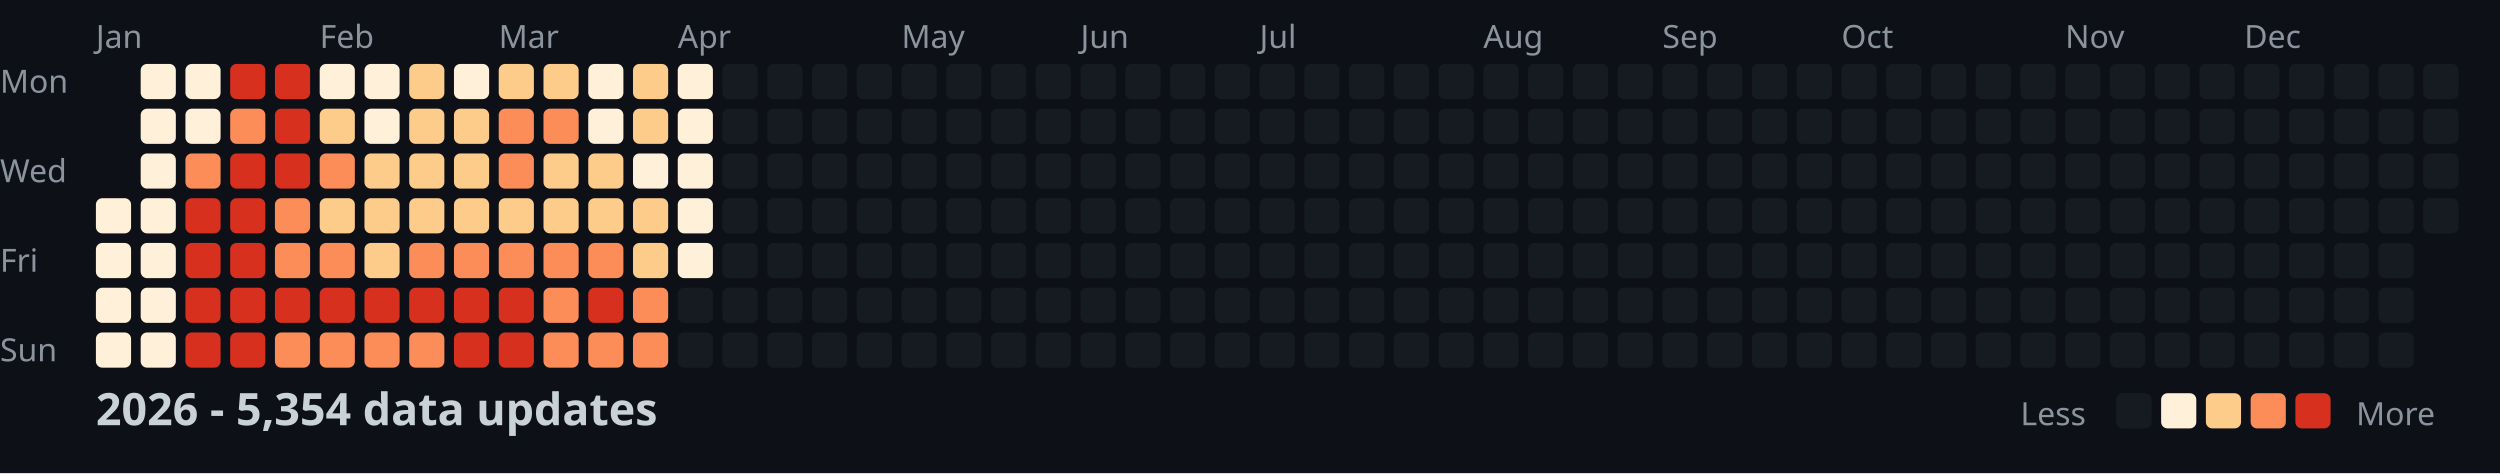
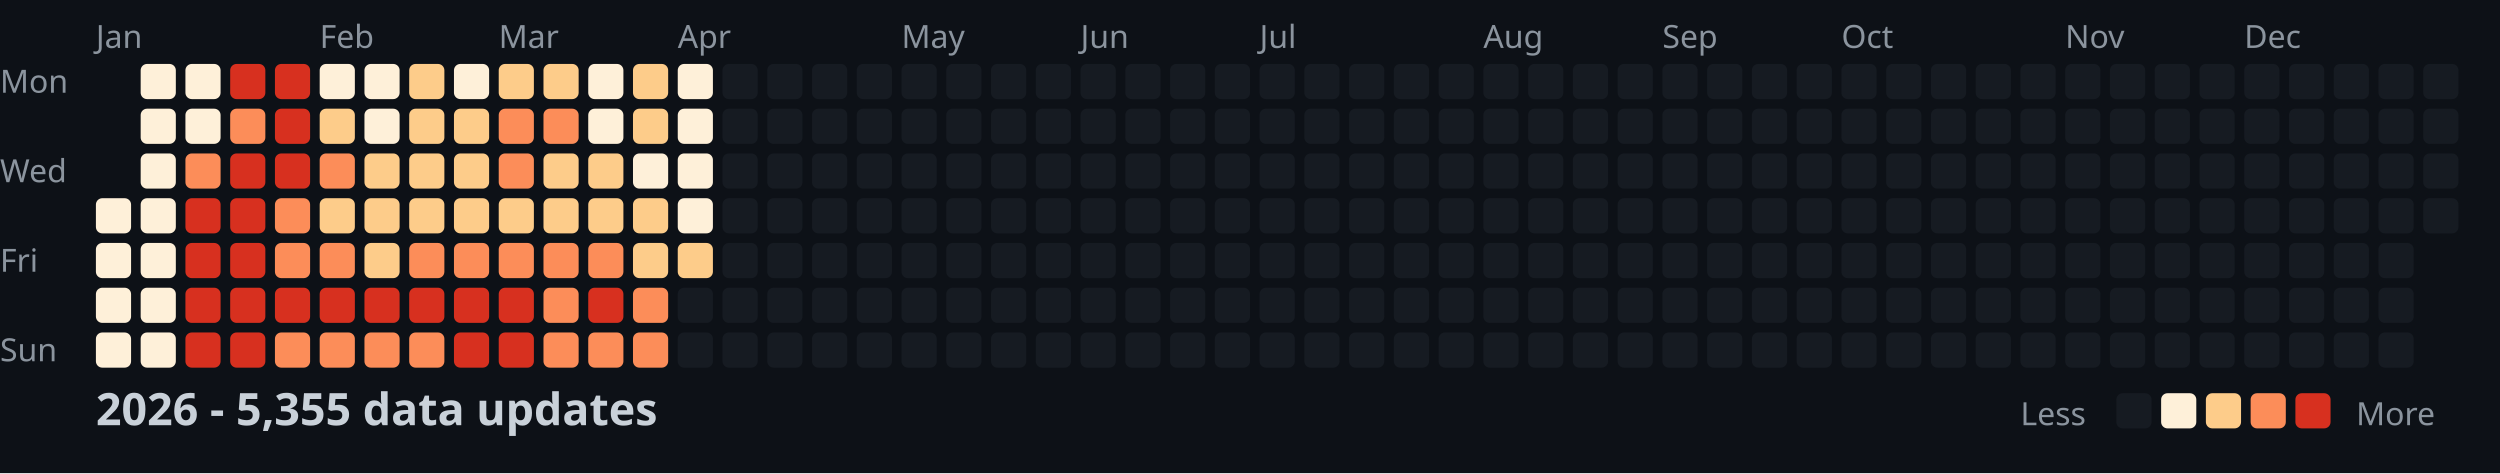
<svg xmlns="http://www.w3.org/2000/svg" width="782" height="148">
  <style>
    .month { font: 10px sans-serif; fill: #8b949e; }
    .day { font: 10px sans-serif; fill: #8b949e; }
    .title { font: bold 14px sans-serif; fill: #c9d1d9; }
    .legend { font: 10px sans-serif; fill: #8b949e; }
  </style>
  <rect width="100%" height="100%" fill="#0d1117" />
  <text x="0" y="29" class="day">Mon</text>
  <text x="0" y="57" class="day">Wed</text>
  <text x="0" y="85" class="day">Fri</text>
  <text x="0" y="113" class="day">Sun</text>
  <text x="30" y="15" class="month">Jan</text>
  <text x="100" y="15" class="month">Feb</text>
  <text x="156" y="15" class="month">Mar</text>
  <text x="212" y="15" class="month">Apr</text>
  <text x="282" y="15" class="month">May</text>
  <text x="338" y="15" class="month">Jun</text>
  <text x="394" y="15" class="month">Jul</text>
  <text x="464" y="15" class="month">Aug</text>
  <text x="520" y="15" class="month">Sep</text>
  <text x="576" y="15" class="month">Oct</text>
  <text x="646" y="15" class="month">Nov</text>
  <text x="702" y="15" class="month">Dec</text>
  <rect x="30" y="62" width="11" height="11" fill="#fef0d9" rx="2" />
  <rect x="30" y="76" width="11" height="11" fill="#fef0d9" rx="2" />
  <rect x="30" y="90" width="11" height="11" fill="#fef0d9" rx="2" />
  <rect x="30" y="104" width="11" height="11" fill="#fef0d9" rx="2" />
  <rect x="44" y="20" width="11" height="11" fill="#fef0d9" rx="2" />
  <rect x="44" y="34" width="11" height="11" fill="#fef0d9" rx="2" />
  <rect x="44" y="48" width="11" height="11" fill="#fef0d9" rx="2" />
  <rect x="44" y="62" width="11" height="11" fill="#fef0d9" rx="2" />
  <rect x="44" y="76" width="11" height="11" fill="#fef0d9" rx="2" />
  <rect x="44" y="90" width="11" height="11" fill="#fef0d9" rx="2" />
  <rect x="44" y="104" width="11" height="11" fill="#fef0d9" rx="2" />
  <rect x="58" y="20" width="11" height="11" fill="#fef0d9" rx="2" />
  <rect x="58" y="34" width="11" height="11" fill="#fef0d9" rx="2" />
  <rect x="58" y="48" width="11" height="11" fill="#fc8d59" rx="2" />
  <rect x="58" y="62" width="11" height="11" fill="#d7301f" rx="2" />
  <rect x="58" y="76" width="11" height="11" fill="#d7301f" rx="2" />
  <rect x="58" y="90" width="11" height="11" fill="#d7301f" rx="2" />
  <rect x="58" y="104" width="11" height="11" fill="#d7301f" rx="2" />
  <rect x="72" y="20" width="11" height="11" fill="#d7301f" rx="2" />
  <rect x="72" y="34" width="11" height="11" fill="#fc8d59" rx="2" />
  <rect x="72" y="48" width="11" height="11" fill="#d7301f" rx="2" />
  <rect x="72" y="62" width="11" height="11" fill="#d7301f" rx="2" />
  <rect x="72" y="76" width="11" height="11" fill="#d7301f" rx="2" />
  <rect x="72" y="90" width="11" height="11" fill="#d7301f" rx="2" />
  <rect x="72" y="104" width="11" height="11" fill="#d7301f" rx="2" />
  <rect x="86" y="20" width="11" height="11" fill="#d7301f" rx="2" />
  <rect x="86" y="34" width="11" height="11" fill="#d7301f" rx="2" />
  <rect x="86" y="48" width="11" height="11" fill="#d7301f" rx="2" />
  <rect x="86" y="62" width="11" height="11" fill="#fc8d59" rx="2" />
  <rect x="86" y="76" width="11" height="11" fill="#fc8d59" rx="2" />
  <rect x="86" y="90" width="11" height="11" fill="#d7301f" rx="2" />
  <rect x="86" y="104" width="11" height="11" fill="#fc8d59" rx="2" />
  <rect x="100" y="20" width="11" height="11" fill="#fef0d9" rx="2" />
  <rect x="100" y="34" width="11" height="11" fill="#fdcc8a" rx="2" />
  <rect x="100" y="48" width="11" height="11" fill="#fc8d59" rx="2" />
  <rect x="100" y="62" width="11" height="11" fill="#fdcc8a" rx="2" />
  <rect x="100" y="76" width="11" height="11" fill="#fc8d59" rx="2" />
  <rect x="100" y="90" width="11" height="11" fill="#d7301f" rx="2" />
  <rect x="100" y="104" width="11" height="11" fill="#fc8d59" rx="2" />
  <rect x="114" y="20" width="11" height="11" fill="#fef0d9" rx="2" />
  <rect x="114" y="34" width="11" height="11" fill="#fef0d9" rx="2" />
  <rect x="114" y="48" width="11" height="11" fill="#fdcc8a" rx="2" />
  <rect x="114" y="62" width="11" height="11" fill="#fdcc8a" rx="2" />
  <rect x="114" y="76" width="11" height="11" fill="#fdcc8a" rx="2" />
  <rect x="114" y="90" width="11" height="11" fill="#d7301f" rx="2" />
  <rect x="114" y="104" width="11" height="11" fill="#fc8d59" rx="2" />
  <rect x="128" y="20" width="11" height="11" fill="#fdcc8a" rx="2" />
  <rect x="128" y="34" width="11" height="11" fill="#fdcc8a" rx="2" />
  <rect x="128" y="48" width="11" height="11" fill="#fdcc8a" rx="2" />
  <rect x="128" y="62" width="11" height="11" fill="#fdcc8a" rx="2" />
  <rect x="128" y="76" width="11" height="11" fill="#fc8d59" rx="2" />
  <rect x="128" y="90" width="11" height="11" fill="#d7301f" rx="2" />
  <rect x="128" y="104" width="11" height="11" fill="#fc8d59" rx="2" />
  <rect x="142" y="20" width="11" height="11" fill="#fef0d9" rx="2" />
  <rect x="142" y="34" width="11" height="11" fill="#fdcc8a" rx="2" />
  <rect x="142" y="48" width="11" height="11" fill="#fdcc8a" rx="2" />
  <rect x="142" y="62" width="11" height="11" fill="#fdcc8a" rx="2" />
  <rect x="142" y="76" width="11" height="11" fill="#fc8d59" rx="2" />
  <rect x="142" y="90" width="11" height="11" fill="#d7301f" rx="2" />
  <rect x="142" y="104" width="11" height="11" fill="#d7301f" rx="2" />
  <rect x="156" y="20" width="11" height="11" fill="#fdcc8a" rx="2" />
  <rect x="156" y="34" width="11" height="11" fill="#fc8d59" rx="2" />
  <rect x="156" y="48" width="11" height="11" fill="#fc8d59" rx="2" />
  <rect x="156" y="62" width="11" height="11" fill="#fdcc8a" rx="2" />
  <rect x="156" y="76" width="11" height="11" fill="#fc8d59" rx="2" />
  <rect x="156" y="90" width="11" height="11" fill="#d7301f" rx="2" />
  <rect x="156" y="104" width="11" height="11" fill="#d7301f" rx="2" />
  <rect x="170" y="20" width="11" height="11" fill="#fdcc8a" rx="2" />
  <rect x="170" y="34" width="11" height="11" fill="#fc8d59" rx="2" />
  <rect x="170" y="48" width="11" height="11" fill="#fdcc8a" rx="2" />
  <rect x="170" y="62" width="11" height="11" fill="#fdcc8a" rx="2" />
  <rect x="170" y="76" width="11" height="11" fill="#fc8d59" rx="2" />
  <rect x="170" y="90" width="11" height="11" fill="#fc8d59" rx="2" />
  <rect x="170" y="104" width="11" height="11" fill="#fc8d59" rx="2" />
  <rect x="184" y="20" width="11" height="11" fill="#fef0d9" rx="2" />
  <rect x="184" y="34" width="11" height="11" fill="#fef0d9" rx="2" />
  <rect x="184" y="48" width="11" height="11" fill="#fdcc8a" rx="2" />
  <rect x="184" y="62" width="11" height="11" fill="#fdcc8a" rx="2" />
  <rect x="184" y="76" width="11" height="11" fill="#fc8d59" rx="2" />
  <rect x="184" y="90" width="11" height="11" fill="#d7301f" rx="2" />
  <rect x="184" y="104" width="11" height="11" fill="#fc8d59" rx="2" />
  <rect x="198" y="20" width="11" height="11" fill="#fdcc8a" rx="2" />
  <rect x="198" y="34" width="11" height="11" fill="#fdcc8a" rx="2" />
  <rect x="198" y="48" width="11" height="11" fill="#fef0d9" rx="2" />
  <rect x="198" y="62" width="11" height="11" fill="#fdcc8a" rx="2" />
  <rect x="198" y="76" width="11" height="11" fill="#fdcc8a" rx="2" />
  <rect x="198" y="90" width="11" height="11" fill="#fc8d59" rx="2" />
  <rect x="198" y="104" width="11" height="11" fill="#fc8d59" rx="2" />
  <rect x="212" y="20" width="11" height="11" fill="#fef0d9" rx="2" />
  <rect x="212" y="34" width="11" height="11" fill="#fef0d9" rx="2" />
  <rect x="212" y="48" width="11" height="11" fill="#fef0d9" rx="2" />
  <rect x="212" y="62" width="11" height="11" fill="#fef0d9" rx="2" />
-   <rect x="212" y="76" width="11" height="11" fill="#fef0d9" rx="2" />
+   <rect x="212" y="76" width="11" height="11" fill="#fdcc8a" rx="2" />
  <rect x="212" y="90" width="11" height="11" fill="#161b22" rx="2" />
  <rect x="212" y="104" width="11" height="11" fill="#161b22" rx="2" />
  <rect x="226" y="20" width="11" height="11" fill="#161b22" rx="2" />
  <rect x="226" y="34" width="11" height="11" fill="#161b22" rx="2" />
  <rect x="226" y="48" width="11" height="11" fill="#161b22" rx="2" />
  <rect x="226" y="62" width="11" height="11" fill="#161b22" rx="2" />
  <rect x="226" y="76" width="11" height="11" fill="#161b22" rx="2" />
  <rect x="226" y="90" width="11" height="11" fill="#161b22" rx="2" />
  <rect x="226" y="104" width="11" height="11" fill="#161b22" rx="2" />
  <rect x="240" y="20" width="11" height="11" fill="#161b22" rx="2" />
  <rect x="240" y="34" width="11" height="11" fill="#161b22" rx="2" />
  <rect x="240" y="48" width="11" height="11" fill="#161b22" rx="2" />
  <rect x="240" y="62" width="11" height="11" fill="#161b22" rx="2" />
  <rect x="240" y="76" width="11" height="11" fill="#161b22" rx="2" />
  <rect x="240" y="90" width="11" height="11" fill="#161b22" rx="2" />
  <rect x="240" y="104" width="11" height="11" fill="#161b22" rx="2" />
  <rect x="254" y="20" width="11" height="11" fill="#161b22" rx="2" />
  <rect x="254" y="34" width="11" height="11" fill="#161b22" rx="2" />
  <rect x="254" y="48" width="11" height="11" fill="#161b22" rx="2" />
  <rect x="254" y="62" width="11" height="11" fill="#161b22" rx="2" />
  <rect x="254" y="76" width="11" height="11" fill="#161b22" rx="2" />
  <rect x="254" y="90" width="11" height="11" fill="#161b22" rx="2" />
  <rect x="254" y="104" width="11" height="11" fill="#161b22" rx="2" />
  <rect x="268" y="20" width="11" height="11" fill="#161b22" rx="2" />
  <rect x="268" y="34" width="11" height="11" fill="#161b22" rx="2" />
  <rect x="268" y="48" width="11" height="11" fill="#161b22" rx="2" />
  <rect x="268" y="62" width="11" height="11" fill="#161b22" rx="2" />
  <rect x="268" y="76" width="11" height="11" fill="#161b22" rx="2" />
  <rect x="268" y="90" width="11" height="11" fill="#161b22" rx="2" />
  <rect x="268" y="104" width="11" height="11" fill="#161b22" rx="2" />
  <rect x="282" y="20" width="11" height="11" fill="#161b22" rx="2" />
  <rect x="282" y="34" width="11" height="11" fill="#161b22" rx="2" />
  <rect x="282" y="48" width="11" height="11" fill="#161b22" rx="2" />
  <rect x="282" y="62" width="11" height="11" fill="#161b22" rx="2" />
  <rect x="282" y="76" width="11" height="11" fill="#161b22" rx="2" />
  <rect x="282" y="90" width="11" height="11" fill="#161b22" rx="2" />
  <rect x="282" y="104" width="11" height="11" fill="#161b22" rx="2" />
  <rect x="296" y="20" width="11" height="11" fill="#161b22" rx="2" />
  <rect x="296" y="34" width="11" height="11" fill="#161b22" rx="2" />
  <rect x="296" y="48" width="11" height="11" fill="#161b22" rx="2" />
  <rect x="296" y="62" width="11" height="11" fill="#161b22" rx="2" />
  <rect x="296" y="76" width="11" height="11" fill="#161b22" rx="2" />
  <rect x="296" y="90" width="11" height="11" fill="#161b22" rx="2" />
  <rect x="296" y="104" width="11" height="11" fill="#161b22" rx="2" />
  <rect x="310" y="20" width="11" height="11" fill="#161b22" rx="2" />
  <rect x="310" y="34" width="11" height="11" fill="#161b22" rx="2" />
  <rect x="310" y="48" width="11" height="11" fill="#161b22" rx="2" />
  <rect x="310" y="62" width="11" height="11" fill="#161b22" rx="2" />
  <rect x="310" y="76" width="11" height="11" fill="#161b22" rx="2" />
  <rect x="310" y="90" width="11" height="11" fill="#161b22" rx="2" />
  <rect x="310" y="104" width="11" height="11" fill="#161b22" rx="2" />
  <rect x="324" y="20" width="11" height="11" fill="#161b22" rx="2" />
  <rect x="324" y="34" width="11" height="11" fill="#161b22" rx="2" />
  <rect x="324" y="48" width="11" height="11" fill="#161b22" rx="2" />
  <rect x="324" y="62" width="11" height="11" fill="#161b22" rx="2" />
  <rect x="324" y="76" width="11" height="11" fill="#161b22" rx="2" />
  <rect x="324" y="90" width="11" height="11" fill="#161b22" rx="2" />
  <rect x="324" y="104" width="11" height="11" fill="#161b22" rx="2" />
  <rect x="338" y="20" width="11" height="11" fill="#161b22" rx="2" />
  <rect x="338" y="34" width="11" height="11" fill="#161b22" rx="2" />
  <rect x="338" y="48" width="11" height="11" fill="#161b22" rx="2" />
  <rect x="338" y="62" width="11" height="11" fill="#161b22" rx="2" />
  <rect x="338" y="76" width="11" height="11" fill="#161b22" rx="2" />
  <rect x="338" y="90" width="11" height="11" fill="#161b22" rx="2" />
  <rect x="338" y="104" width="11" height="11" fill="#161b22" rx="2" />
  <rect x="352" y="20" width="11" height="11" fill="#161b22" rx="2" />
  <rect x="352" y="34" width="11" height="11" fill="#161b22" rx="2" />
  <rect x="352" y="48" width="11" height="11" fill="#161b22" rx="2" />
  <rect x="352" y="62" width="11" height="11" fill="#161b22" rx="2" />
  <rect x="352" y="76" width="11" height="11" fill="#161b22" rx="2" />
  <rect x="352" y="90" width="11" height="11" fill="#161b22" rx="2" />
  <rect x="352" y="104" width="11" height="11" fill="#161b22" rx="2" />
  <rect x="366" y="20" width="11" height="11" fill="#161b22" rx="2" />
  <rect x="366" y="34" width="11" height="11" fill="#161b22" rx="2" />
  <rect x="366" y="48" width="11" height="11" fill="#161b22" rx="2" />
  <rect x="366" y="62" width="11" height="11" fill="#161b22" rx="2" />
  <rect x="366" y="76" width="11" height="11" fill="#161b22" rx="2" />
  <rect x="366" y="90" width="11" height="11" fill="#161b22" rx="2" />
  <rect x="366" y="104" width="11" height="11" fill="#161b22" rx="2" />
  <rect x="380" y="20" width="11" height="11" fill="#161b22" rx="2" />
  <rect x="380" y="34" width="11" height="11" fill="#161b22" rx="2" />
  <rect x="380" y="48" width="11" height="11" fill="#161b22" rx="2" />
  <rect x="380" y="62" width="11" height="11" fill="#161b22" rx="2" />
  <rect x="380" y="76" width="11" height="11" fill="#161b22" rx="2" />
  <rect x="380" y="90" width="11" height="11" fill="#161b22" rx="2" />
  <rect x="380" y="104" width="11" height="11" fill="#161b22" rx="2" />
  <rect x="394" y="20" width="11" height="11" fill="#161b22" rx="2" />
  <rect x="394" y="34" width="11" height="11" fill="#161b22" rx="2" />
  <rect x="394" y="48" width="11" height="11" fill="#161b22" rx="2" />
  <rect x="394" y="62" width="11" height="11" fill="#161b22" rx="2" />
  <rect x="394" y="76" width="11" height="11" fill="#161b22" rx="2" />
  <rect x="394" y="90" width="11" height="11" fill="#161b22" rx="2" />
  <rect x="394" y="104" width="11" height="11" fill="#161b22" rx="2" />
  <rect x="408" y="20" width="11" height="11" fill="#161b22" rx="2" />
  <rect x="408" y="34" width="11" height="11" fill="#161b22" rx="2" />
  <rect x="408" y="48" width="11" height="11" fill="#161b22" rx="2" />
  <rect x="408" y="62" width="11" height="11" fill="#161b22" rx="2" />
  <rect x="408" y="76" width="11" height="11" fill="#161b22" rx="2" />
  <rect x="408" y="90" width="11" height="11" fill="#161b22" rx="2" />
  <rect x="408" y="104" width="11" height="11" fill="#161b22" rx="2" />
  <rect x="422" y="20" width="11" height="11" fill="#161b22" rx="2" />
  <rect x="422" y="34" width="11" height="11" fill="#161b22" rx="2" />
  <rect x="422" y="48" width="11" height="11" fill="#161b22" rx="2" />
  <rect x="422" y="62" width="11" height="11" fill="#161b22" rx="2" />
  <rect x="422" y="76" width="11" height="11" fill="#161b22" rx="2" />
  <rect x="422" y="90" width="11" height="11" fill="#161b22" rx="2" />
  <rect x="422" y="104" width="11" height="11" fill="#161b22" rx="2" />
  <rect x="436" y="20" width="11" height="11" fill="#161b22" rx="2" />
  <rect x="436" y="34" width="11" height="11" fill="#161b22" rx="2" />
  <rect x="436" y="48" width="11" height="11" fill="#161b22" rx="2" />
  <rect x="436" y="62" width="11" height="11" fill="#161b22" rx="2" />
  <rect x="436" y="76" width="11" height="11" fill="#161b22" rx="2" />
  <rect x="436" y="90" width="11" height="11" fill="#161b22" rx="2" />
  <rect x="436" y="104" width="11" height="11" fill="#161b22" rx="2" />
  <rect x="450" y="20" width="11" height="11" fill="#161b22" rx="2" />
  <rect x="450" y="34" width="11" height="11" fill="#161b22" rx="2" />
  <rect x="450" y="48" width="11" height="11" fill="#161b22" rx="2" />
  <rect x="450" y="62" width="11" height="11" fill="#161b22" rx="2" />
  <rect x="450" y="76" width="11" height="11" fill="#161b22" rx="2" />
  <rect x="450" y="90" width="11" height="11" fill="#161b22" rx="2" />
  <rect x="450" y="104" width="11" height="11" fill="#161b22" rx="2" />
  <rect x="464" y="20" width="11" height="11" fill="#161b22" rx="2" />
  <rect x="464" y="34" width="11" height="11" fill="#161b22" rx="2" />
  <rect x="464" y="48" width="11" height="11" fill="#161b22" rx="2" />
  <rect x="464" y="62" width="11" height="11" fill="#161b22" rx="2" />
  <rect x="464" y="76" width="11" height="11" fill="#161b22" rx="2" />
  <rect x="464" y="90" width="11" height="11" fill="#161b22" rx="2" />
  <rect x="464" y="104" width="11" height="11" fill="#161b22" rx="2" />
  <rect x="478" y="20" width="11" height="11" fill="#161b22" rx="2" />
  <rect x="478" y="34" width="11" height="11" fill="#161b22" rx="2" />
  <rect x="478" y="48" width="11" height="11" fill="#161b22" rx="2" />
  <rect x="478" y="62" width="11" height="11" fill="#161b22" rx="2" />
  <rect x="478" y="76" width="11" height="11" fill="#161b22" rx="2" />
  <rect x="478" y="90" width="11" height="11" fill="#161b22" rx="2" />
  <rect x="478" y="104" width="11" height="11" fill="#161b22" rx="2" />
  <rect x="492" y="20" width="11" height="11" fill="#161b22" rx="2" />
  <rect x="492" y="34" width="11" height="11" fill="#161b22" rx="2" />
  <rect x="492" y="48" width="11" height="11" fill="#161b22" rx="2" />
  <rect x="492" y="62" width="11" height="11" fill="#161b22" rx="2" />
  <rect x="492" y="76" width="11" height="11" fill="#161b22" rx="2" />
  <rect x="492" y="90" width="11" height="11" fill="#161b22" rx="2" />
  <rect x="492" y="104" width="11" height="11" fill="#161b22" rx="2" />
  <rect x="506" y="20" width="11" height="11" fill="#161b22" rx="2" />
  <rect x="506" y="34" width="11" height="11" fill="#161b22" rx="2" />
  <rect x="506" y="48" width="11" height="11" fill="#161b22" rx="2" />
  <rect x="506" y="62" width="11" height="11" fill="#161b22" rx="2" />
  <rect x="506" y="76" width="11" height="11" fill="#161b22" rx="2" />
  <rect x="506" y="90" width="11" height="11" fill="#161b22" rx="2" />
  <rect x="506" y="104" width="11" height="11" fill="#161b22" rx="2" />
  <rect x="520" y="20" width="11" height="11" fill="#161b22" rx="2" />
  <rect x="520" y="34" width="11" height="11" fill="#161b22" rx="2" />
  <rect x="520" y="48" width="11" height="11" fill="#161b22" rx="2" />
  <rect x="520" y="62" width="11" height="11" fill="#161b22" rx="2" />
  <rect x="520" y="76" width="11" height="11" fill="#161b22" rx="2" />
  <rect x="520" y="90" width="11" height="11" fill="#161b22" rx="2" />
  <rect x="520" y="104" width="11" height="11" fill="#161b22" rx="2" />
  <rect x="534" y="20" width="11" height="11" fill="#161b22" rx="2" />
  <rect x="534" y="34" width="11" height="11" fill="#161b22" rx="2" />
  <rect x="534" y="48" width="11" height="11" fill="#161b22" rx="2" />
  <rect x="534" y="62" width="11" height="11" fill="#161b22" rx="2" />
  <rect x="534" y="76" width="11" height="11" fill="#161b22" rx="2" />
  <rect x="534" y="90" width="11" height="11" fill="#161b22" rx="2" />
  <rect x="534" y="104" width="11" height="11" fill="#161b22" rx="2" />
  <rect x="548" y="20" width="11" height="11" fill="#161b22" rx="2" />
  <rect x="548" y="34" width="11" height="11" fill="#161b22" rx="2" />
  <rect x="548" y="48" width="11" height="11" fill="#161b22" rx="2" />
  <rect x="548" y="62" width="11" height="11" fill="#161b22" rx="2" />
  <rect x="548" y="76" width="11" height="11" fill="#161b22" rx="2" />
  <rect x="548" y="90" width="11" height="11" fill="#161b22" rx="2" />
  <rect x="548" y="104" width="11" height="11" fill="#161b22" rx="2" />
  <rect x="562" y="20" width="11" height="11" fill="#161b22" rx="2" />
  <rect x="562" y="34" width="11" height="11" fill="#161b22" rx="2" />
  <rect x="562" y="48" width="11" height="11" fill="#161b22" rx="2" />
  <rect x="562" y="62" width="11" height="11" fill="#161b22" rx="2" />
  <rect x="562" y="76" width="11" height="11" fill="#161b22" rx="2" />
  <rect x="562" y="90" width="11" height="11" fill="#161b22" rx="2" />
  <rect x="562" y="104" width="11" height="11" fill="#161b22" rx="2" />
  <rect x="576" y="20" width="11" height="11" fill="#161b22" rx="2" />
  <rect x="576" y="34" width="11" height="11" fill="#161b22" rx="2" />
  <rect x="576" y="48" width="11" height="11" fill="#161b22" rx="2" />
  <rect x="576" y="62" width="11" height="11" fill="#161b22" rx="2" />
  <rect x="576" y="76" width="11" height="11" fill="#161b22" rx="2" />
  <rect x="576" y="90" width="11" height="11" fill="#161b22" rx="2" />
  <rect x="576" y="104" width="11" height="11" fill="#161b22" rx="2" />
  <rect x="590" y="20" width="11" height="11" fill="#161b22" rx="2" />
  <rect x="590" y="34" width="11" height="11" fill="#161b22" rx="2" />
  <rect x="590" y="48" width="11" height="11" fill="#161b22" rx="2" />
  <rect x="590" y="62" width="11" height="11" fill="#161b22" rx="2" />
  <rect x="590" y="76" width="11" height="11" fill="#161b22" rx="2" />
  <rect x="590" y="90" width="11" height="11" fill="#161b22" rx="2" />
  <rect x="590" y="104" width="11" height="11" fill="#161b22" rx="2" />
  <rect x="604" y="20" width="11" height="11" fill="#161b22" rx="2" />
  <rect x="604" y="34" width="11" height="11" fill="#161b22" rx="2" />
  <rect x="604" y="48" width="11" height="11" fill="#161b22" rx="2" />
  <rect x="604" y="62" width="11" height="11" fill="#161b22" rx="2" />
  <rect x="604" y="76" width="11" height="11" fill="#161b22" rx="2" />
  <rect x="604" y="90" width="11" height="11" fill="#161b22" rx="2" />
  <rect x="604" y="104" width="11" height="11" fill="#161b22" rx="2" />
  <rect x="618" y="20" width="11" height="11" fill="#161b22" rx="2" />
  <rect x="618" y="34" width="11" height="11" fill="#161b22" rx="2" />
  <rect x="618" y="48" width="11" height="11" fill="#161b22" rx="2" />
  <rect x="618" y="62" width="11" height="11" fill="#161b22" rx="2" />
  <rect x="618" y="76" width="11" height="11" fill="#161b22" rx="2" />
  <rect x="618" y="90" width="11" height="11" fill="#161b22" rx="2" />
  <rect x="618" y="104" width="11" height="11" fill="#161b22" rx="2" />
  <rect x="632" y="20" width="11" height="11" fill="#161b22" rx="2" />
  <rect x="632" y="34" width="11" height="11" fill="#161b22" rx="2" />
  <rect x="632" y="48" width="11" height="11" fill="#161b22" rx="2" />
  <rect x="632" y="62" width="11" height="11" fill="#161b22" rx="2" />
  <rect x="632" y="76" width="11" height="11" fill="#161b22" rx="2" />
  <rect x="632" y="90" width="11" height="11" fill="#161b22" rx="2" />
  <rect x="632" y="104" width="11" height="11" fill="#161b22" rx="2" />
  <rect x="646" y="20" width="11" height="11" fill="#161b22" rx="2" />
  <rect x="646" y="34" width="11" height="11" fill="#161b22" rx="2" />
  <rect x="646" y="48" width="11" height="11" fill="#161b22" rx="2" />
  <rect x="646" y="62" width="11" height="11" fill="#161b22" rx="2" />
  <rect x="646" y="76" width="11" height="11" fill="#161b22" rx="2" />
  <rect x="646" y="90" width="11" height="11" fill="#161b22" rx="2" />
  <rect x="646" y="104" width="11" height="11" fill="#161b22" rx="2" />
  <rect x="660" y="20" width="11" height="11" fill="#161b22" rx="2" />
  <rect x="660" y="34" width="11" height="11" fill="#161b22" rx="2" />
  <rect x="660" y="48" width="11" height="11" fill="#161b22" rx="2" />
  <rect x="660" y="62" width="11" height="11" fill="#161b22" rx="2" />
  <rect x="660" y="76" width="11" height="11" fill="#161b22" rx="2" />
  <rect x="660" y="90" width="11" height="11" fill="#161b22" rx="2" />
  <rect x="660" y="104" width="11" height="11" fill="#161b22" rx="2" />
  <rect x="674" y="20" width="11" height="11" fill="#161b22" rx="2" />
  <rect x="674" y="34" width="11" height="11" fill="#161b22" rx="2" />
  <rect x="674" y="48" width="11" height="11" fill="#161b22" rx="2" />
  <rect x="674" y="62" width="11" height="11" fill="#161b22" rx="2" />
  <rect x="674" y="76" width="11" height="11" fill="#161b22" rx="2" />
  <rect x="674" y="90" width="11" height="11" fill="#161b22" rx="2" />
  <rect x="674" y="104" width="11" height="11" fill="#161b22" rx="2" />
  <rect x="688" y="20" width="11" height="11" fill="#161b22" rx="2" />
  <rect x="688" y="34" width="11" height="11" fill="#161b22" rx="2" />
  <rect x="688" y="48" width="11" height="11" fill="#161b22" rx="2" />
  <rect x="688" y="62" width="11" height="11" fill="#161b22" rx="2" />
  <rect x="688" y="76" width="11" height="11" fill="#161b22" rx="2" />
  <rect x="688" y="90" width="11" height="11" fill="#161b22" rx="2" />
  <rect x="688" y="104" width="11" height="11" fill="#161b22" rx="2" />
  <rect x="702" y="20" width="11" height="11" fill="#161b22" rx="2" />
  <rect x="702" y="34" width="11" height="11" fill="#161b22" rx="2" />
  <rect x="702" y="48" width="11" height="11" fill="#161b22" rx="2" />
  <rect x="702" y="62" width="11" height="11" fill="#161b22" rx="2" />
  <rect x="702" y="76" width="11" height="11" fill="#161b22" rx="2" />
  <rect x="702" y="90" width="11" height="11" fill="#161b22" rx="2" />
  <rect x="702" y="104" width="11" height="11" fill="#161b22" rx="2" />
  <rect x="716" y="20" width="11" height="11" fill="#161b22" rx="2" />
  <rect x="716" y="34" width="11" height="11" fill="#161b22" rx="2" />
  <rect x="716" y="48" width="11" height="11" fill="#161b22" rx="2" />
  <rect x="716" y="62" width="11" height="11" fill="#161b22" rx="2" />
  <rect x="716" y="76" width="11" height="11" fill="#161b22" rx="2" />
  <rect x="716" y="90" width="11" height="11" fill="#161b22" rx="2" />
  <rect x="716" y="104" width="11" height="11" fill="#161b22" rx="2" />
  <rect x="730" y="20" width="11" height="11" fill="#161b22" rx="2" />
  <rect x="730" y="34" width="11" height="11" fill="#161b22" rx="2" />
  <rect x="730" y="48" width="11" height="11" fill="#161b22" rx="2" />
  <rect x="730" y="62" width="11" height="11" fill="#161b22" rx="2" />
  <rect x="730" y="76" width="11" height="11" fill="#161b22" rx="2" />
  <rect x="730" y="90" width="11" height="11" fill="#161b22" rx="2" />
  <rect x="730" y="104" width="11" height="11" fill="#161b22" rx="2" />
  <rect x="744" y="20" width="11" height="11" fill="#161b22" rx="2" />
  <rect x="744" y="34" width="11" height="11" fill="#161b22" rx="2" />
  <rect x="744" y="48" width="11" height="11" fill="#161b22" rx="2" />
  <rect x="744" y="62" width="11" height="11" fill="#161b22" rx="2" />
  <rect x="744" y="76" width="11" height="11" fill="#161b22" rx="2" />
  <rect x="744" y="90" width="11" height="11" fill="#161b22" rx="2" />
  <rect x="744" y="104" width="11" height="11" fill="#161b22" rx="2" />
  <rect x="758" y="20" width="11" height="11" fill="#161b22" rx="2" />
  <rect x="758" y="34" width="11" height="11" fill="#161b22" rx="2" />
  <rect x="758" y="48" width="11" height="11" fill="#161b22" rx="2" />
  <rect x="758" y="62" width="11" height="11" fill="#161b22" rx="2" />
-   <text x="30" y="133" class="title">2026 - 5,354 data updates</text>
+   <text x="30" y="133" class="title">2026 - 5,355 data updates</text>
  <text x="632" y="133" class="legend">Less</text>
  <rect x="662" y="123" width="11" height="11" fill="#161b22" rx="2" />
  <rect x="676" y="123" width="11" height="11" fill="#fef0d9" rx="2" />
  <rect x="690" y="123" width="11" height="11" fill="#fdcc8a" rx="2" />
  <rect x="704" y="123" width="11" height="11" fill="#fc8d59" rx="2" />
  <rect x="718" y="123" width="11" height="11" fill="#d7301f" rx="2" />
  <text x="737" y="133" class="legend">More</text>
</svg>
